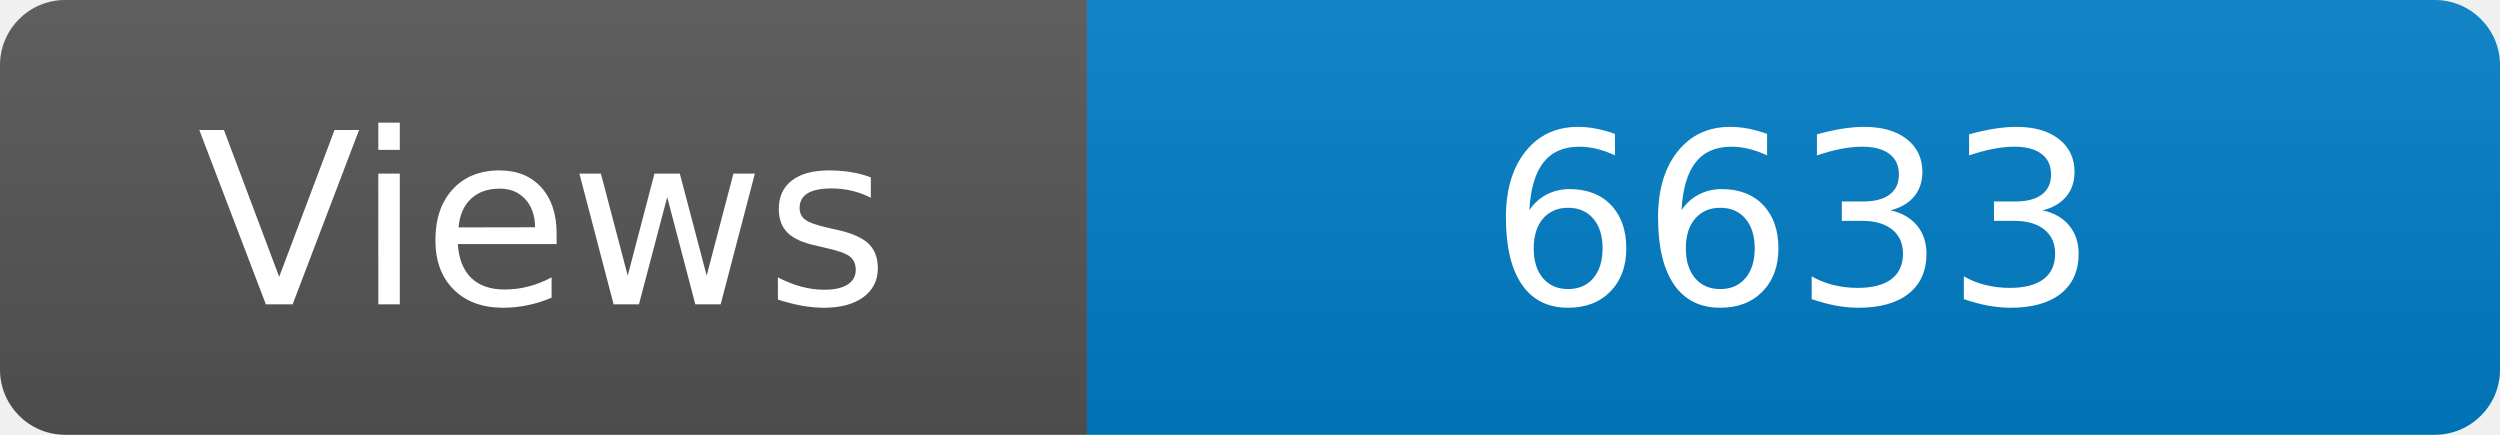
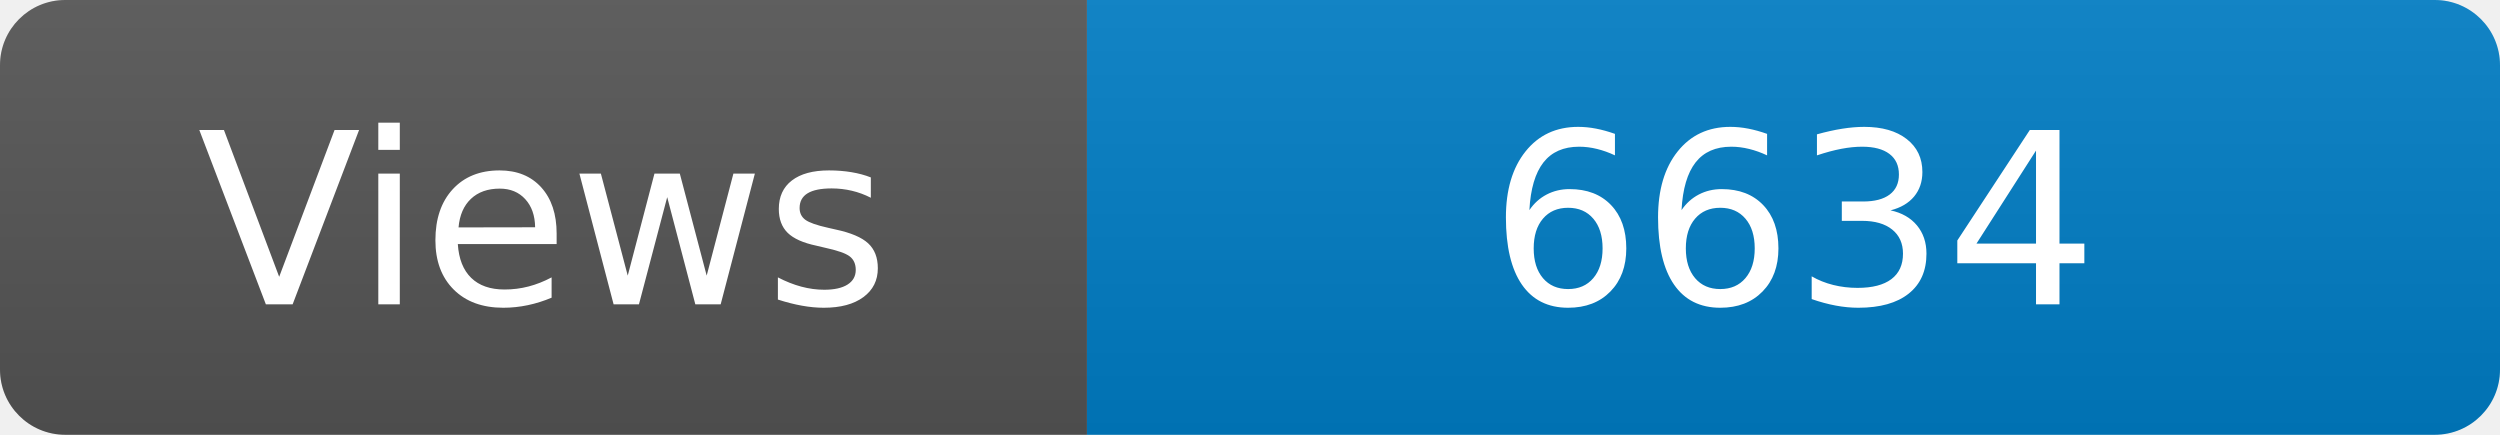
<svg xmlns="http://www.w3.org/2000/svg" width="115" height="20" role="img" aria-label="Maintained?: yes">
  <linearGradient id="s" x2="0" y2="100%">
    <stop offset="0" stop-color="#bbb" stop-opacity=".1" />
    <stop offset="1" stop-opacity=".1" />
  </linearGradient>
  <clipPath id="r">
    <rect width="115" height="20" rx="3" fill="#fff" />
  </clipPath>
  <g clip-path="url(#r)">
    <rect width="50" height="20" fill="#555" />
    <rect x="50" width="160" height="20" fill="#007ec6" />
    <rect width="115" height="20" fill="url(#s)" />
  </g>
  <g fill="#fff" text-anchor="middle" font-family="Verdana,Geneva,DejaVu Sans,sans-serif" font-size="110">
    <text x="250" y="140" transform="scale(.1)" fill="#fff">Views</text>
-     <text x="825" y="140" transform="scale(.1)" fill="#fff">6633</text>
+     <text x="825" y="140" transform="scale(.1)" fill="#fff">6634</text>
  </g>
</svg>
